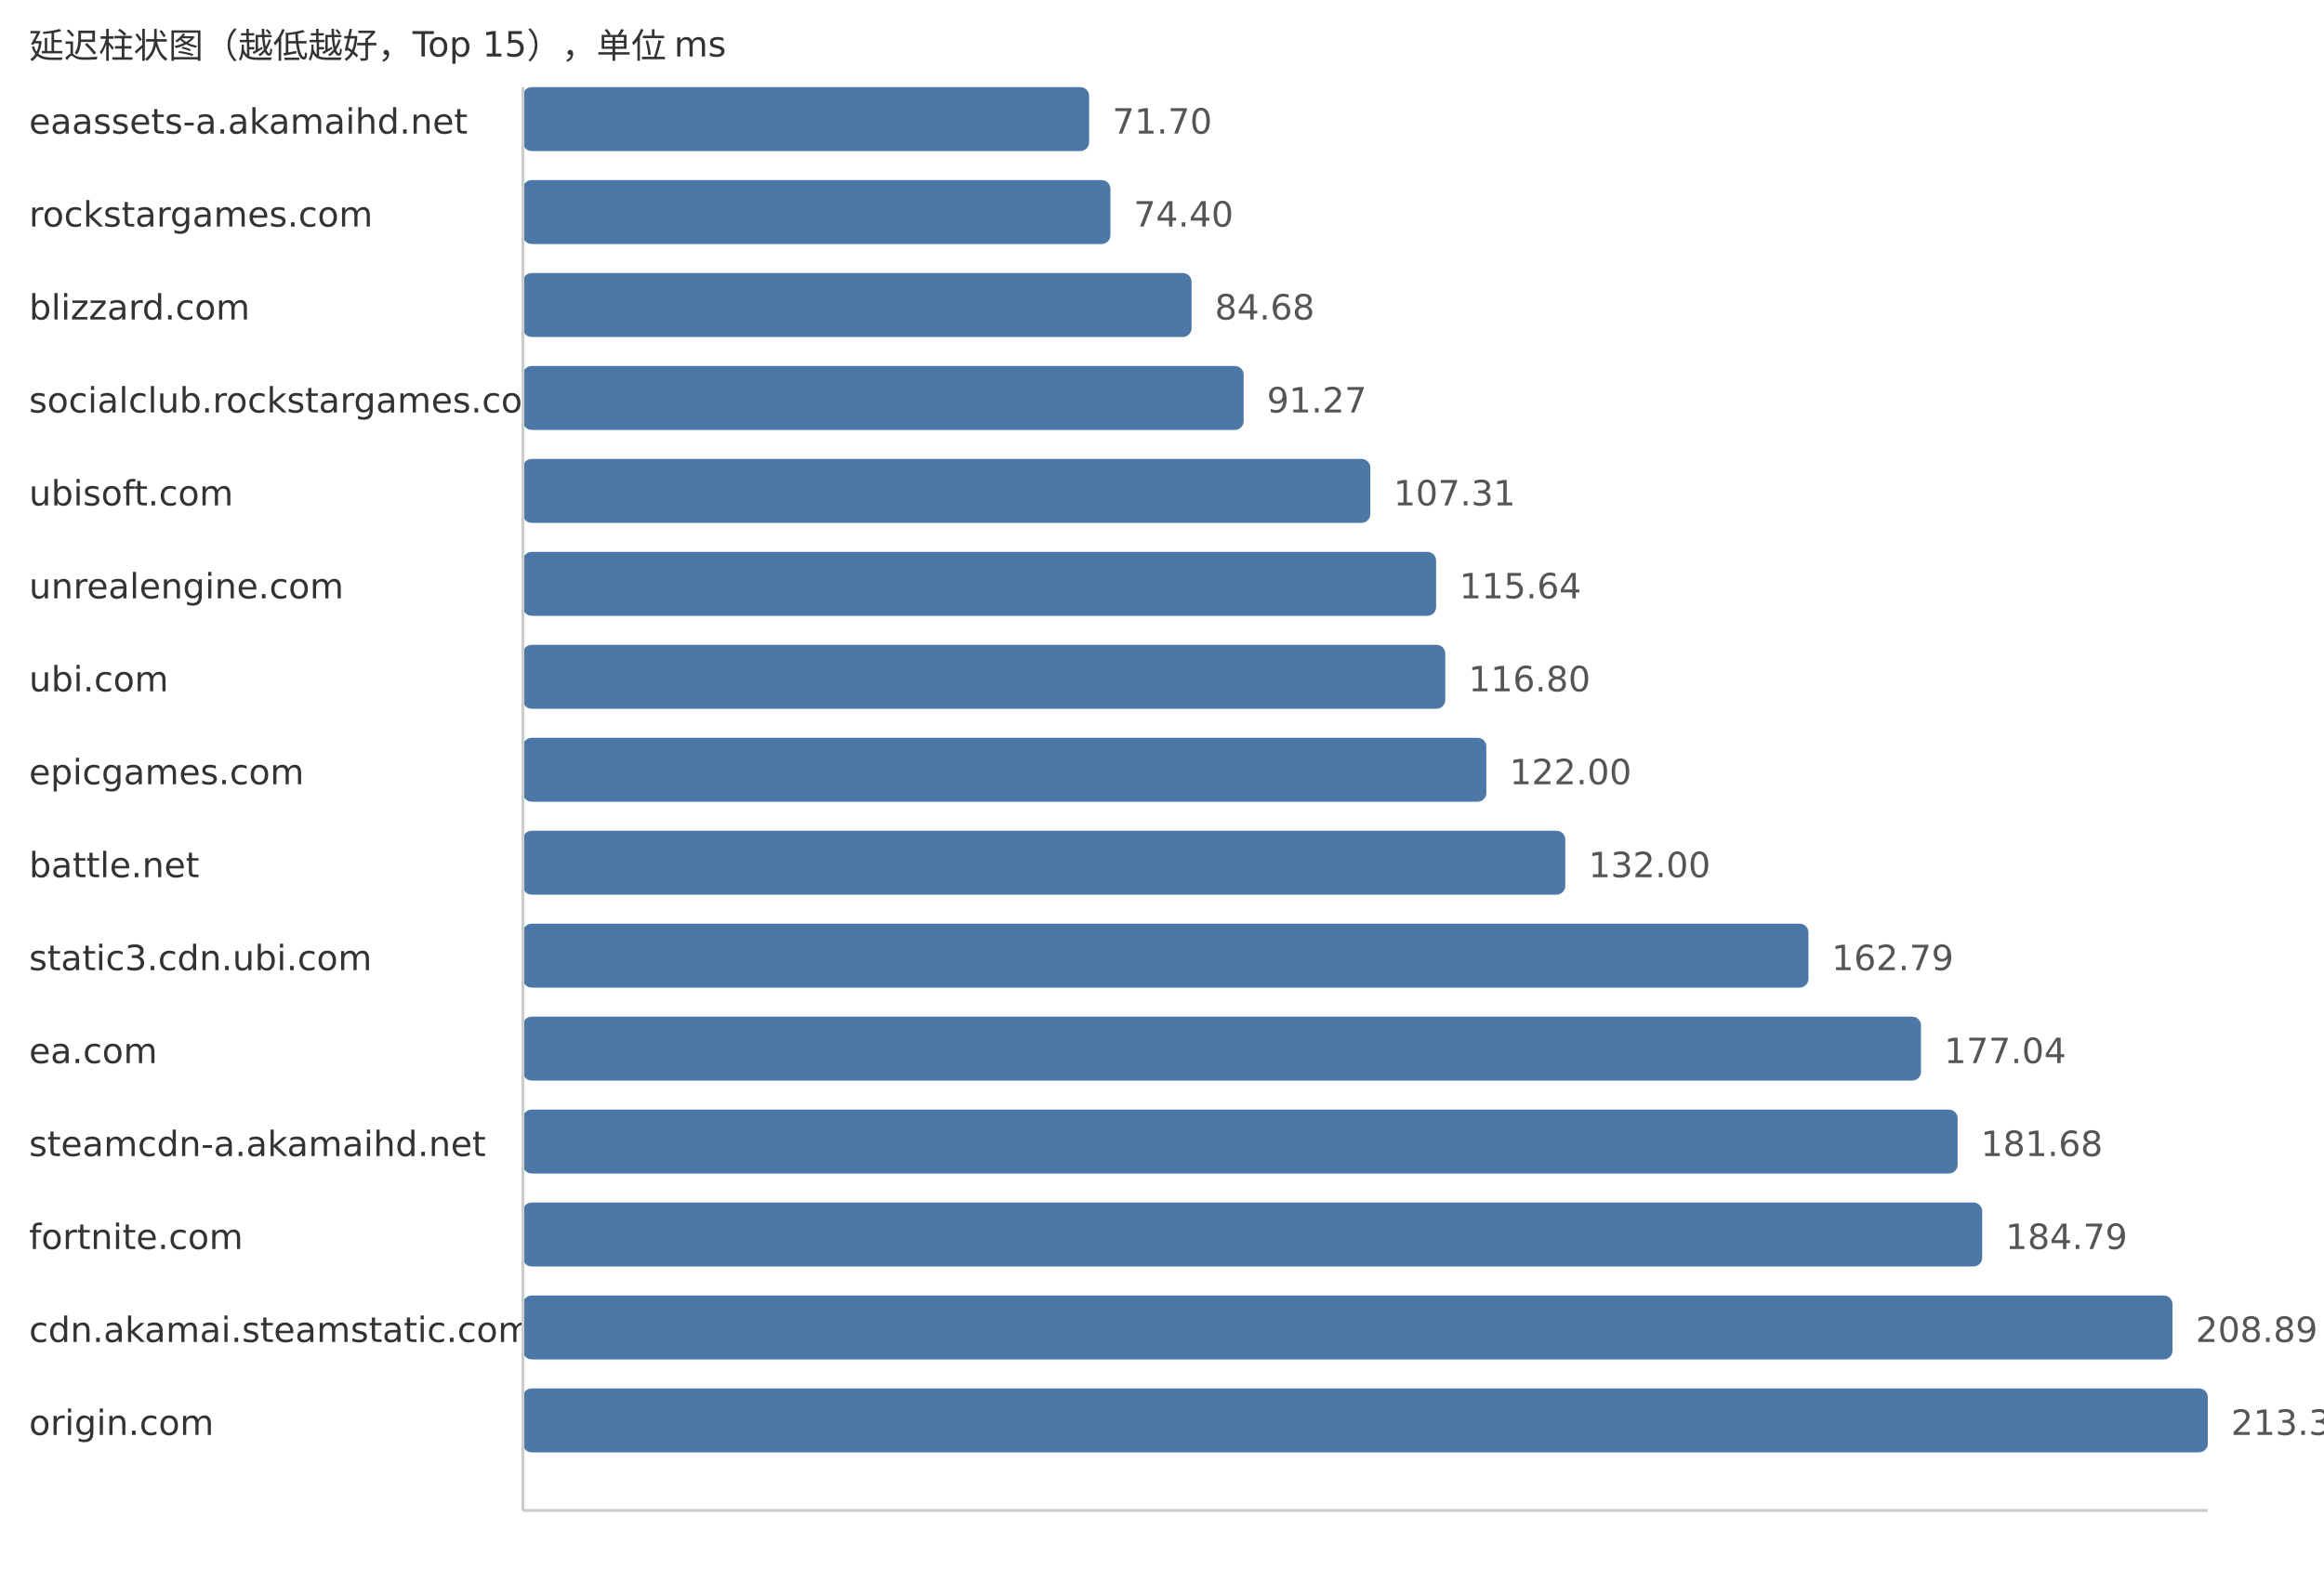
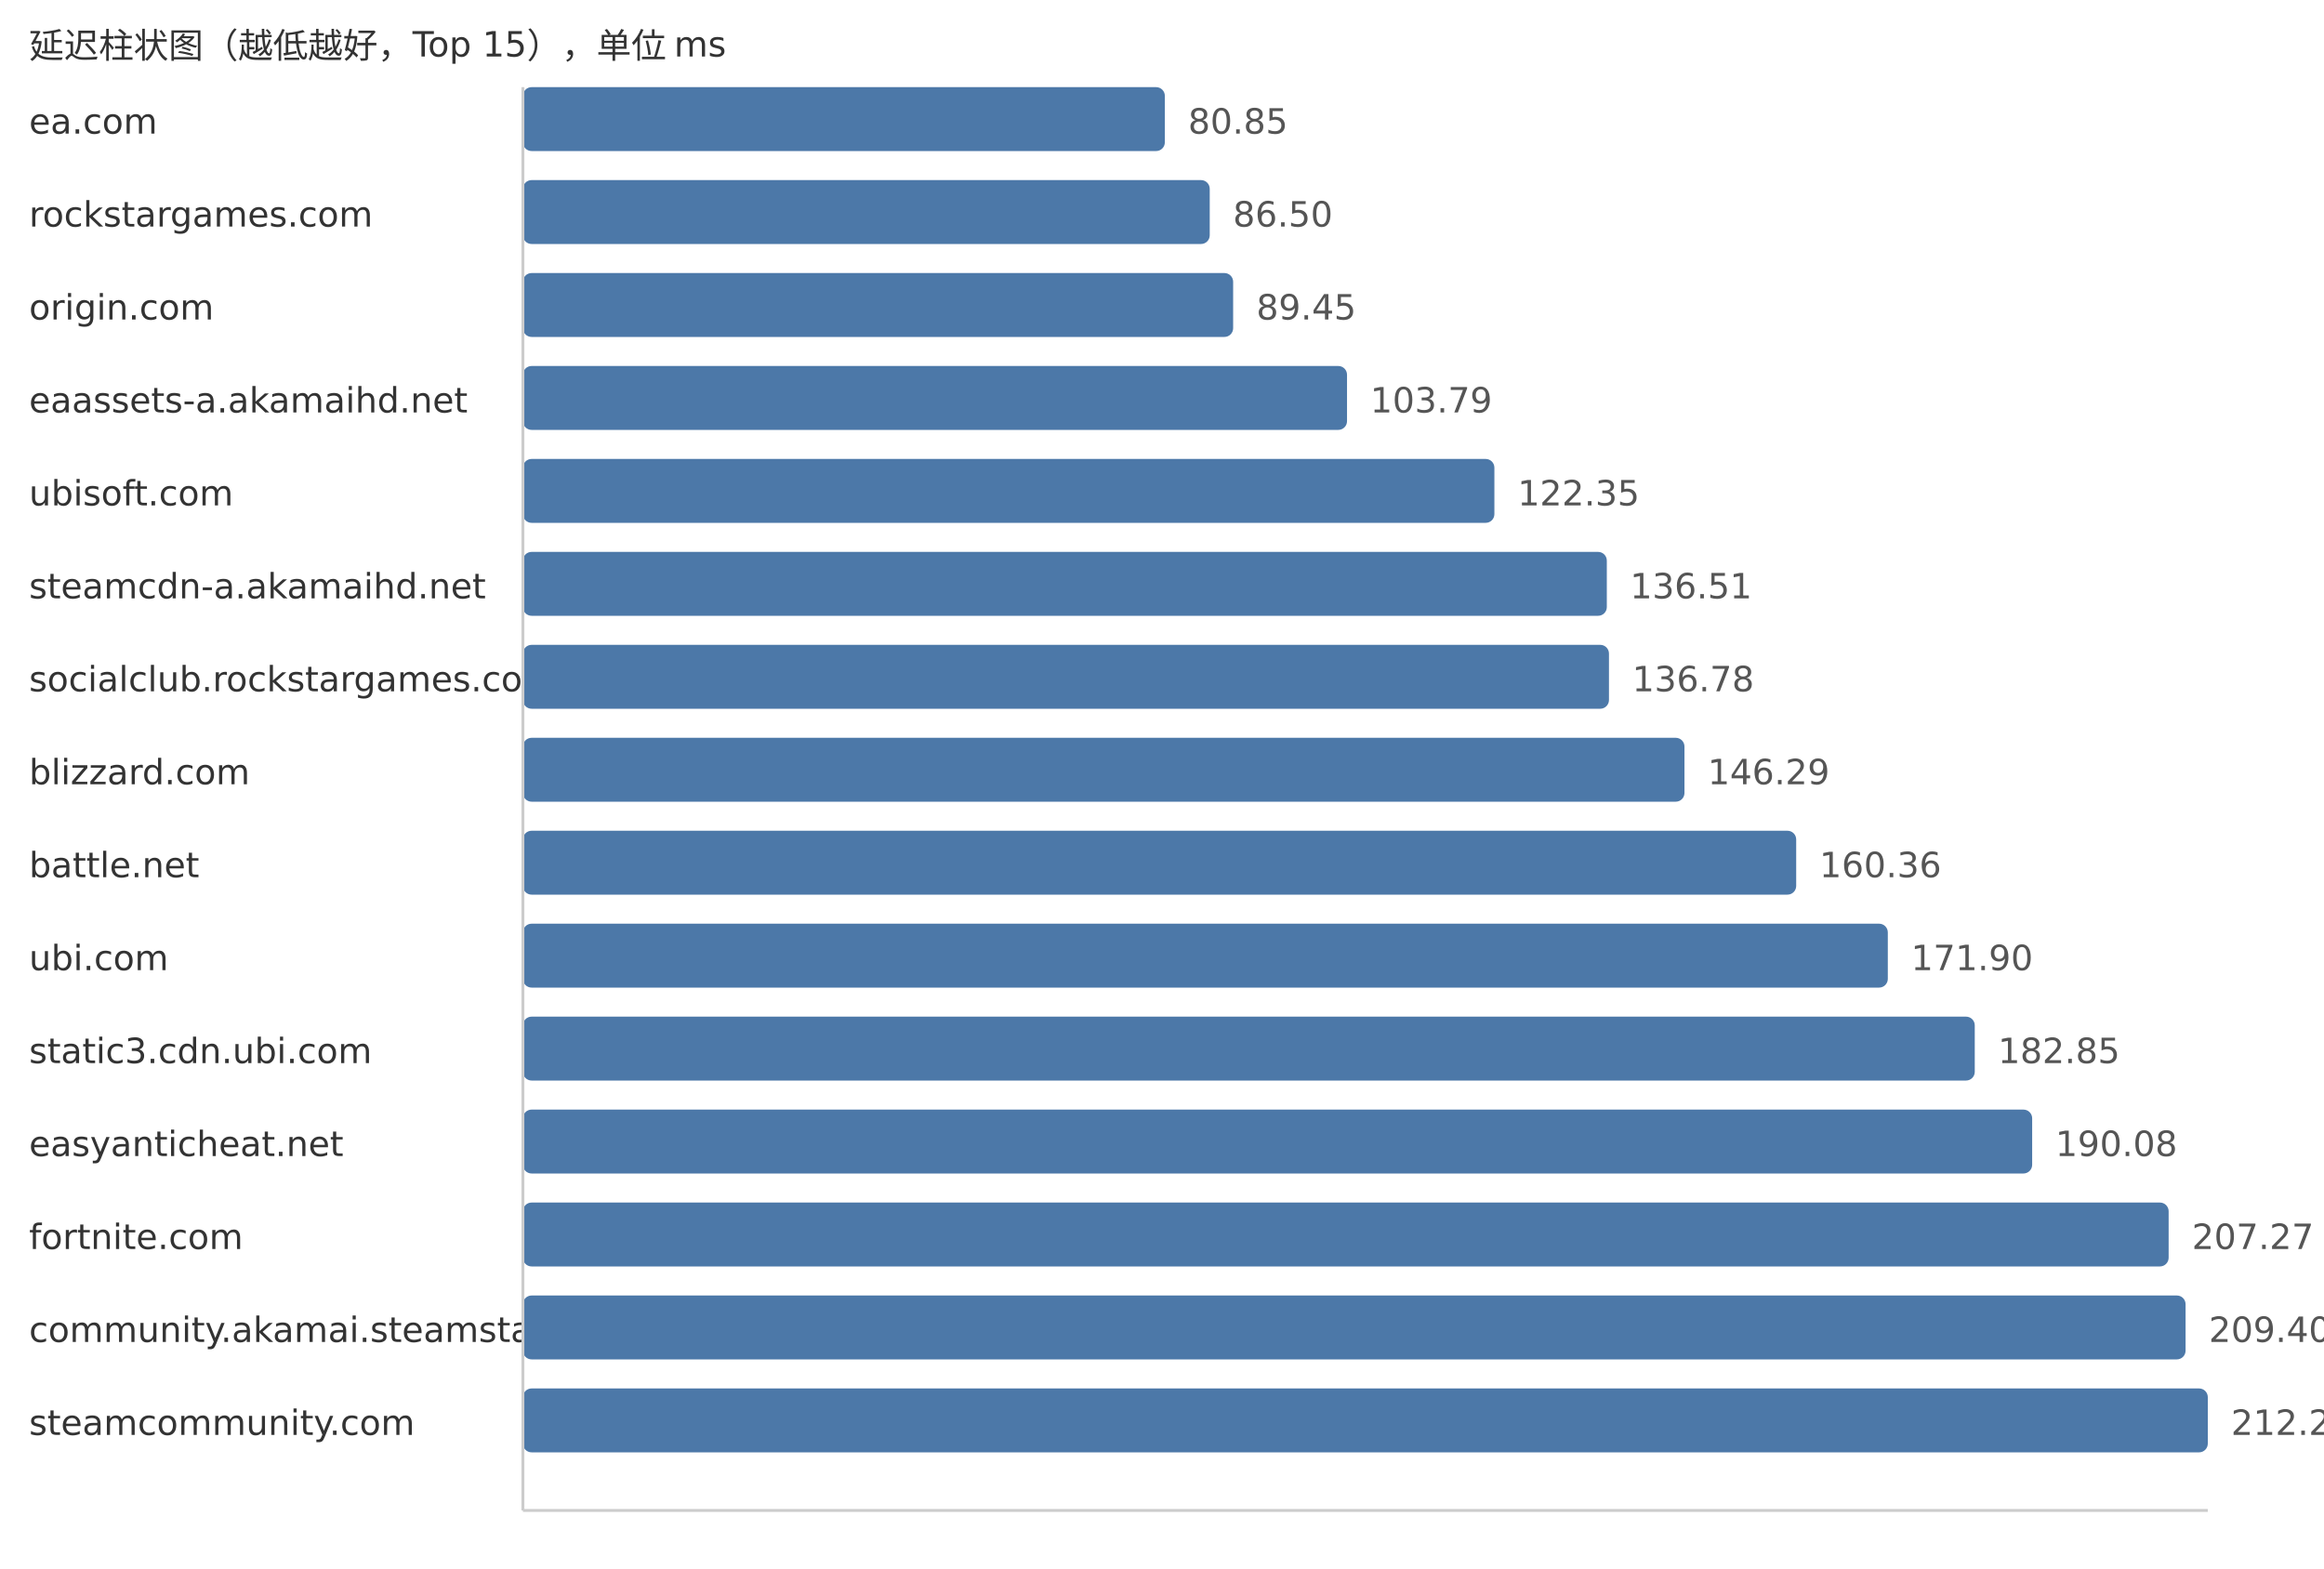
<svg xmlns="http://www.w3.org/2000/svg" width="800" height="540">
  <style> .label{font-family:DejaVu Sans,Verdana,Geneva,sans-serif;font-size:12px;fill:#333} .value{font-family:DejaVu Sans,Verdana,Geneva,sans-serif;font-size:12px;fill:#555} </style>
  <text x="10" y="20" class="label">延迟柱状图（越低越好，Top 15），单位 ms</text>
-   <text x="10" y="46" class="label">eaassets-a.akamaihd.net</text>
-   <rect x="180" y="30" width="194.91" height="22" fill="#4c78a8" rx="3" />
-   <text x="382.91" y="46" class="value">71.70</text>
+   <text x="10" y="46" class="label">ea.com</text>
+   <rect x="180" y="30" width="220.98" height="22" fill="#4c78a8" rx="3" />
+   <text x="408.98" y="46" class="value">80.85</text>
  <text x="10" y="78" class="label">rockstargames.com</text>
-   <rect x="180" y="62" width="202.25" height="22" fill="#4c78a8" rx="3" />
-   <text x="390.25" y="78" class="value">74.40</text>
-   <text x="10" y="110" class="label">blizzard.com</text>
-   <rect x="180" y="94" width="230.19" height="22" fill="#4c78a8" rx="3" />
-   <text x="418.19" y="110" class="value">84.68</text>
-   <text x="10" y="142" class="label">socialclub.rockstargames.com</text>
-   <rect x="180" y="126" width="248.11" height="22" fill="#4c78a8" rx="3" />
-   <text x="436.11" y="142" class="value">91.27</text>
+   <rect x="180" y="62" width="236.43" height="22" fill="#4c78a8" rx="3" />
+   <text x="424.43" y="78" class="value">86.50</text>
+   <text x="10" y="110" class="label">origin.com</text>
+   <rect x="180" y="94" width="244.49" height="22" fill="#4c78a8" rx="3" />
+   <text x="432.49" y="110" class="value">89.45</text>
+   <text x="10" y="142" class="label">eaassets-a.akamaihd.net</text>
+   <rect x="180" y="126" width="283.69" height="22" fill="#4c78a8" rx="3" />
+   <text x="471.69" y="142" class="value">103.79</text>
  <text x="10" y="174" class="label">ubisoft.com</text>
-   <rect x="180" y="158" width="291.71" height="22" fill="#4c78a8" rx="3" />
-   <text x="479.71" y="174" class="value">107.31</text>
-   <text x="10" y="206" class="label">unrealengine.com</text>
-   <rect x="180" y="190" width="314.36" height="22" fill="#4c78a8" rx="3" />
-   <text x="502.36" y="206" class="value">115.64</text>
-   <text x="10" y="238" class="label">ubi.com</text>
-   <rect x="180" y="222" width="317.51" height="22" fill="#4c78a8" rx="3" />
-   <text x="505.51" y="238" class="value">116.80</text>
-   <text x="10" y="270" class="label">epicgames.com</text>
-   <rect x="180" y="254" width="331.65" height="22" fill="#4c78a8" rx="3" />
-   <text x="519.65" y="270" class="value">122.00</text>
+   <rect x="180" y="158" width="334.42" height="22" fill="#4c78a8" rx="3" />
+   <text x="522.42" y="174" class="value">122.35</text>
+   <text x="10" y="206" class="label">steamcdn-a.akamaihd.net</text>
+   <rect x="180" y="190" width="373.12" height="22" fill="#4c78a8" rx="3" />
+   <text x="561.12" y="206" class="value">136.51</text>
+   <text x="10" y="238" class="label">socialclub.rockstargames.com</text>
+   <rect x="180" y="222" width="373.86" height="22" fill="#4c78a8" rx="3" />
+   <text x="561.86" y="238" class="value">136.78</text>
+   <text x="10" y="270" class="label">blizzard.com</text>
+   <rect x="180" y="254" width="399.85" height="22" fill="#4c78a8" rx="3" />
+   <text x="587.85" y="270" class="value">146.29</text>
  <text x="10" y="302" class="label">battle.net</text>
-   <rect x="180" y="286" width="358.83" height="22" fill="#4c78a8" rx="3" />
-   <text x="546.83" y="302" class="value">132.00</text>
-   <text x="10" y="334" class="label">static3.cdn.ubi.com</text>
-   <rect x="180" y="318" width="442.53" height="22" fill="#4c78a8" rx="3" />
-   <text x="630.53" y="334" class="value">162.79</text>
-   <text x="10" y="366" class="label">ea.com</text>
-   <rect x="180" y="350" width="481.27" height="22" fill="#4c78a8" rx="3" />
-   <text x="669.27" y="366" class="value">177.04</text>
-   <text x="10" y="398" class="label">steamcdn-a.akamaihd.net</text>
-   <rect x="180" y="382" width="493.88" height="22" fill="#4c78a8" rx="3" />
-   <text x="681.88" y="398" class="value">181.68</text>
+   <rect x="180" y="286" width="438.31" height="22" fill="#4c78a8" rx="3" />
+   <text x="626.31" y="302" class="value">160.36</text>
+   <text x="10" y="334" class="label">ubi.com</text>
+   <rect x="180" y="318" width="469.85" height="22" fill="#4c78a8" rx="3" />
+   <text x="657.85" y="334" class="value">171.90</text>
+   <text x="10" y="366" class="label">static3.cdn.ubi.com</text>
+   <rect x="180" y="350" width="499.78" height="22" fill="#4c78a8" rx="3" />
+   <text x="687.78" y="366" class="value">182.85</text>
+   <text x="10" y="398" class="label">easyanticheat.net</text>
+   <rect x="180" y="382" width="519.54" height="22" fill="#4c78a8" rx="3" />
+   <text x="707.54" y="398" class="value">190.08</text>
  <text x="10" y="430" class="label">fortnite.com</text>
-   <rect x="180" y="414" width="502.34" height="22" fill="#4c78a8" rx="3" />
-   <text x="690.34" y="430" class="value">184.79</text>
-   <text x="10" y="462" class="label">cdn.akamai.steamstatic.com</text>
-   <rect x="180" y="446" width="567.85" height="22" fill="#4c78a8" rx="3" />
-   <text x="755.85" y="462" class="value">208.89</text>
-   <text x="10" y="494" class="label">origin.com</text>
+   <rect x="180" y="414" width="566.52" height="22" fill="#4c78a8" rx="3" />
+   <text x="754.52" y="430" class="value">207.27</text>
+   <text x="10" y="462" class="label">community.akamai.steamstatic.com</text>
+   <rect x="180" y="446" width="572.35" height="22" fill="#4c78a8" rx="3" />
+   <text x="760.35" y="462" class="value">209.40</text>
+   <text x="10" y="494" class="label">steamcommunity.com</text>
  <rect x="180" y="478" width="580.0" height="22" fill="#4c78a8" rx="3" />
-   <text x="768.0" y="494" class="value">213.36</text>
+   <text x="768.0" y="494" class="value">212.20</text>
  <line x1="180" y1="30" x2="180" y2="520" stroke="#ccc" />
  <line x1="180" y1="520" x2="760" y2="520" stroke="#ccc" />
</svg>
